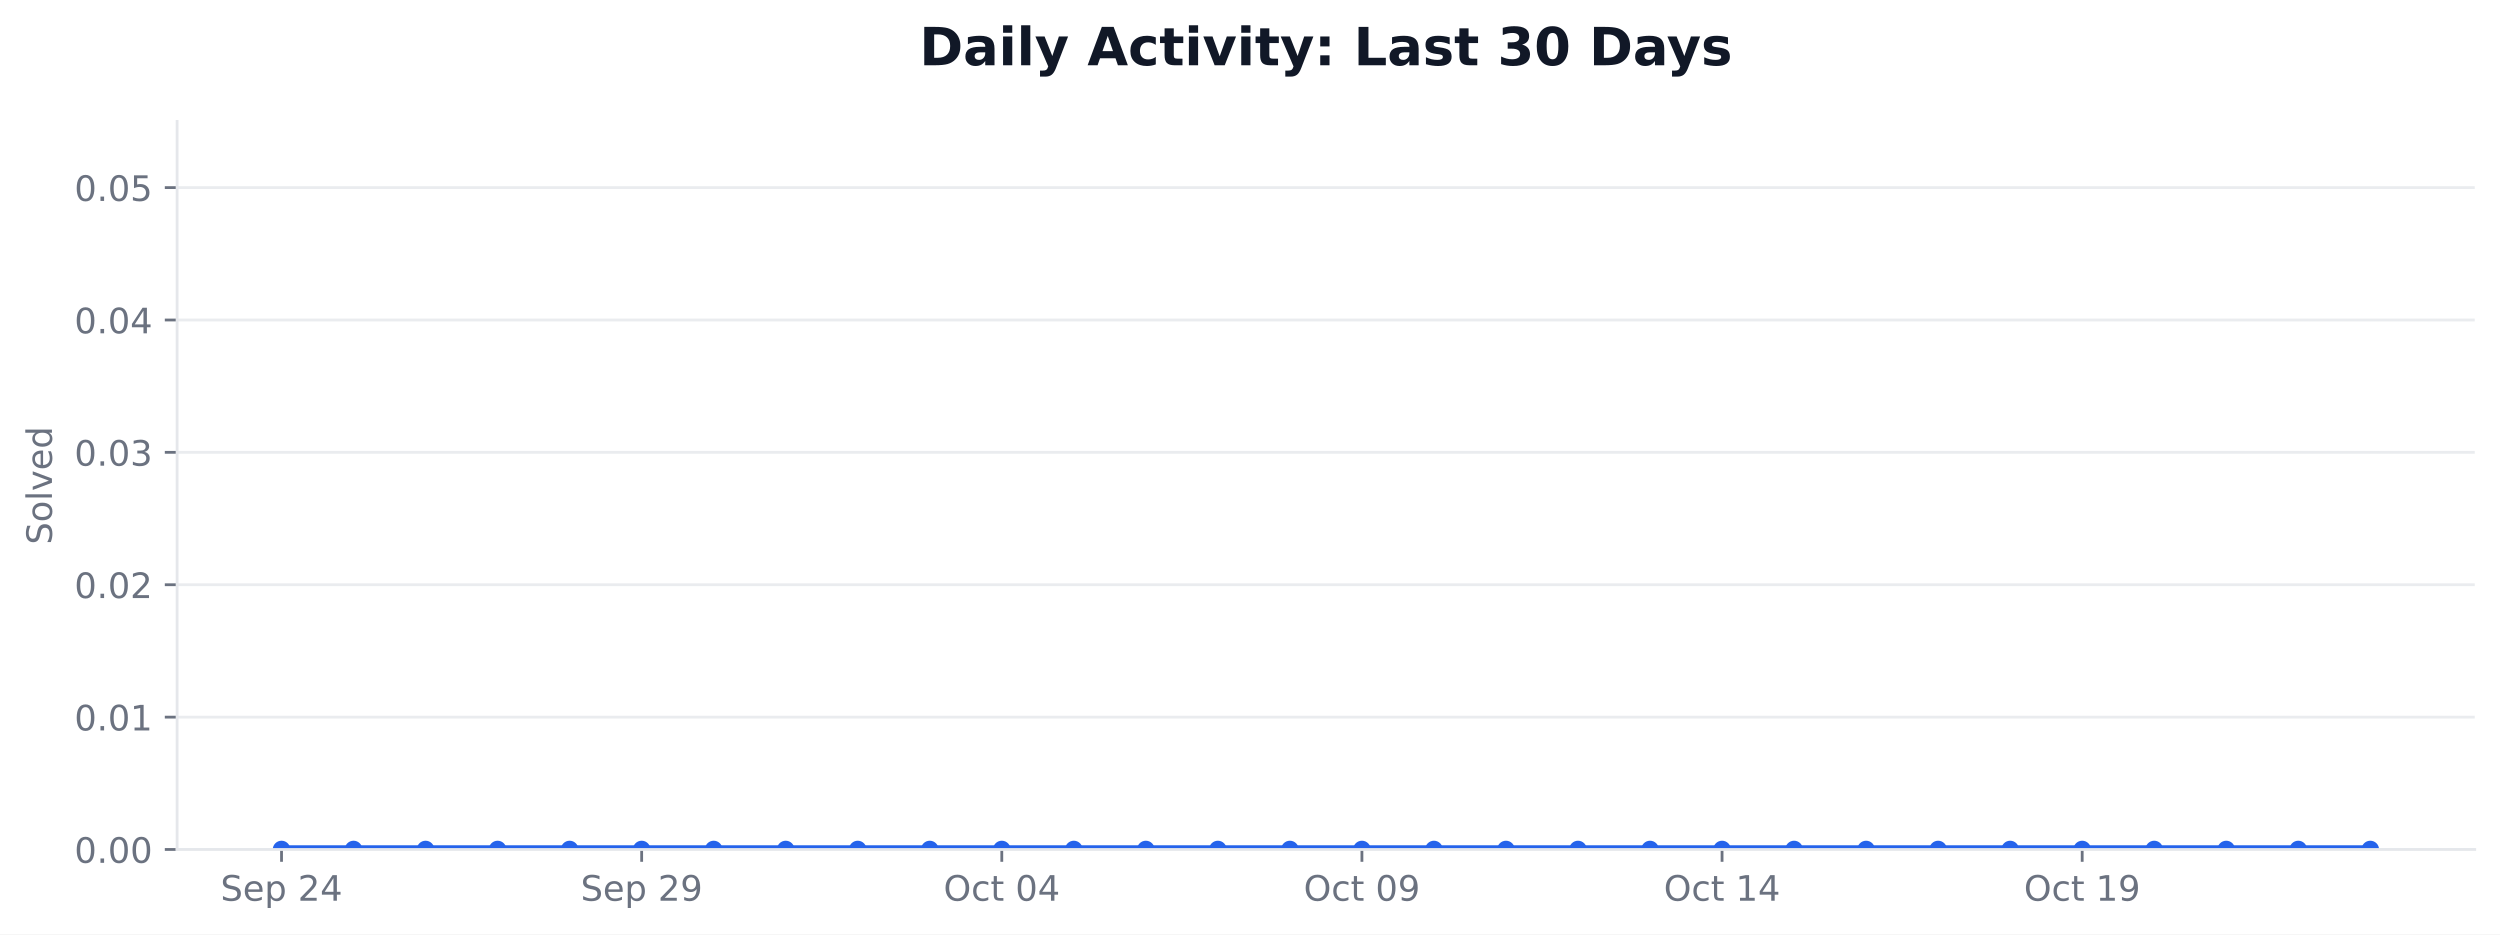
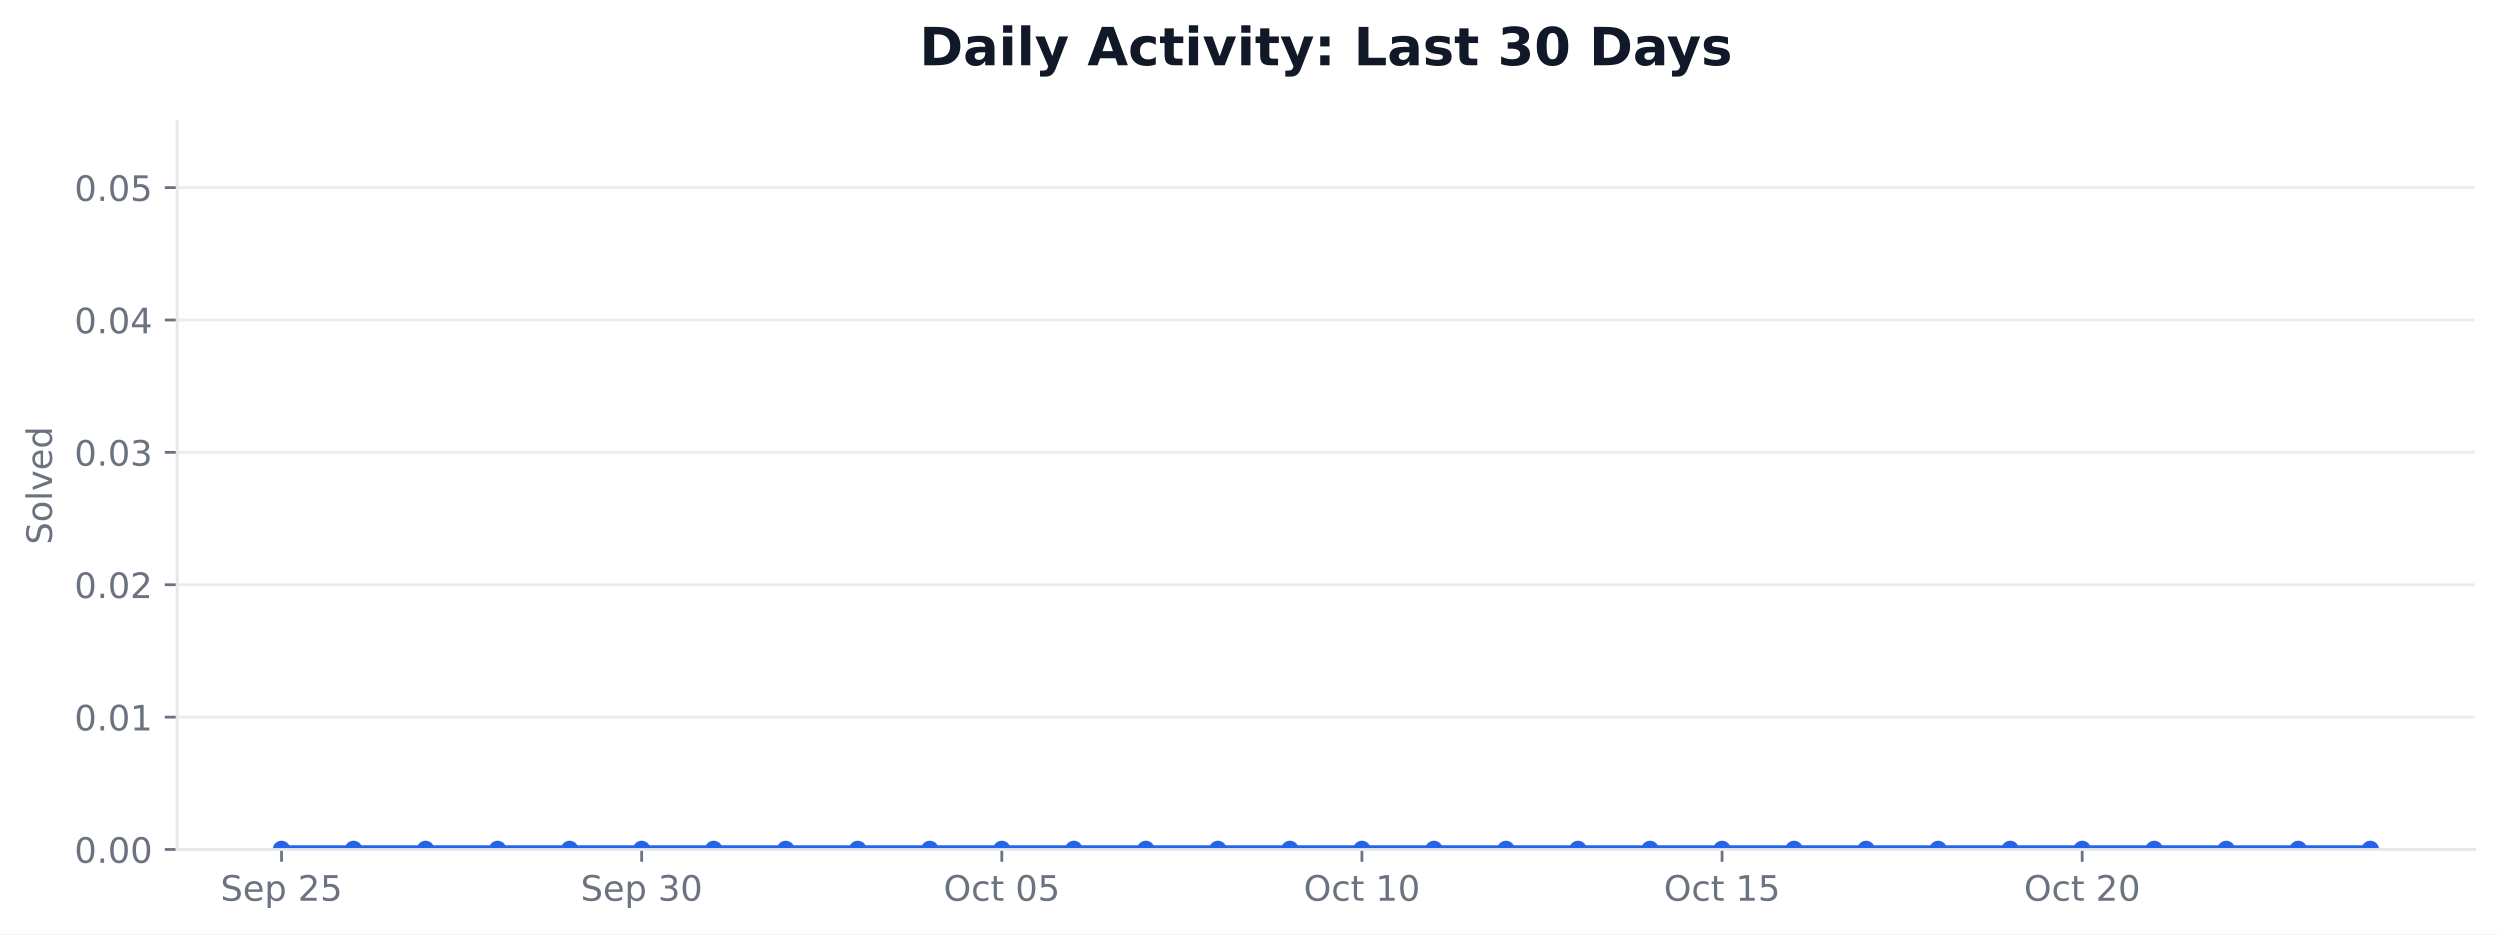
<svg xmlns="http://www.w3.org/2000/svg" xmlns:xlink="http://www.w3.org/1999/xlink" width="712.424pt" height="266.278pt" viewBox="0 0 712.424 266.278" version="1.1">
  <defs>
    <style type="text/css">*{stroke-linejoin: round; stroke-linecap: butt}</style>
  </defs>
  <g id="figure_1">
    <g id="patch_1">
      <path d="M 0 266.278  L 712.424 266.278  L 712.424 0  L 0 0  z " style="fill: #ffffff" />
    </g>
    <g id="axes_1">
      <g id="patch_2">
        <path d="M 50.466 242.078  L 705.224 242.078  L 705.224 34.598  L 50.466 34.598  z " style="fill: #ffffff" />
      </g>
      <g id="matplotlib.axis_1">
        <g id="xtick_1">
          <g id="line2d_1">
            <defs>
-               <path id="mfbd0cab578" d="M 0 0  L 0 3.5  " style="stroke: #6b7280; stroke-width: 0.8" />
+               <path id="m576a358270" d="M 0 0  L 0 3.5  " style="stroke: #6b7280; stroke-width: 0.8" />
            </defs>
            <g>
-               <use xlink:href="#mfbd0cab578" x="80.228" y="242.078" style="fill: #6b7280; stroke: #6b7280; stroke-width: 0.8" />
+               <use xlink:href="#m576a358270" x="80.228" y="242.078" style="fill: #6b7280; stroke: #6b7280; stroke-width: 0.8" />
            </g>
          </g>
          <g id="text_1">
            <g style="fill: #6b7280" transform="translate(62.85155 256.6753) scale(0.1 -0.1)">
              <defs>
                <path id="DejaVuSans-36" d="M 3425 4513  L 3425 3897  Q 3066 4069 2747 4153  Q 2428 4238 2131 4238  Q 1616 4238 1336 4038  Q 1056 3838 1056 3469  Q 1056 3159 1242 3001  Q 1428 2844 1947 2747  L 2328 2669  Q 3034 2534 3370 2195  Q 3706 1856 3706 1288  Q 3706 609 3251 259  Q 2797 -91 1919 -91  Q 1588 -91 1214 -16  Q 841 59 441 206  L 441 856  Q 825 641 1194 531  Q 1563 422 1919 422  Q 2459 422 2753 634  Q 3047 847 3047 1241  Q 3047 1584 2836 1778  Q 2625 1972 2144 2069  L 1759 2144  Q 1053 2284 737 2584  Q 422 2884 422 3419  Q 422 4038 858 4394  Q 1294 4750 2059 4750  Q 2388 4750 2728 4690  Q 3069 4631 3425 4513  z " transform="scale(0.015625)" />
                <path id="DejaVuSans-48" d="M 3597 1894  L 3597 1613  L 953 1613  Q 991 1019 1311 708  Q 1631 397 2203 397  Q 2534 397 2845 478  Q 3156 559 3463 722  L 3463 178  Q 3153 47 2828 -22  Q 2503 -91 2169 -91  Q 1331 -91 842 396  Q 353 884 353 1716  Q 353 2575 817 3079  Q 1281 3584 2069 3584  Q 2775 3584 3186 3129  Q 3597 2675 3597 1894  z M 3022 2063  Q 3016 2534 2758 2815  Q 2500 3097 2075 3097  Q 1594 3097 1305 2825  Q 1016 2553 972 2059  L 3022 2063  z " transform="scale(0.015625)" />
                <path id="DejaVuSans-53" d="M 1159 525  L 1159 -1331  L 581 -1331  L 581 3500  L 1159 3500  L 1159 2969  Q 1341 3281 1617 3432  Q 1894 3584 2278 3584  Q 2916 3584 3314 3078  Q 3713 2572 3713 1747  Q 3713 922 3314 415  Q 2916 -91 2278 -91  Q 1894 -91 1617 61  Q 1341 213 1159 525  z M 3116 1747  Q 3116 2381 2855 2742  Q 2594 3103 2138 3103  Q 1681 3103 1420 2742  Q 1159 2381 1159 1747  Q 1159 1113 1420 752  Q 1681 391 2138 391  Q 2594 391 2855 752  Q 3116 1113 3116 1747  z " transform="scale(0.015625)" />
                <path id="DejaVuSans-3" transform="scale(0.015625)" />
                <path id="DejaVuSans-15" d="M 1228 531  L 3431 531  L 3431 0  L 469 0  L 469 531  Q 828 903 1448 1529  Q 2069 2156 2228 2338  Q 2531 2678 2651 2914  Q 2772 3150 2772 3378  Q 2772 3750 2511 3984  Q 2250 4219 1831 4219  Q 1534 4219 1204 4116  Q 875 4013 500 3803  L 500 4441  Q 881 4594 1212 4672  Q 1544 4750 1819 4750  Q 2544 4750 2975 4387  Q 3406 4025 3406 3419  Q 3406 3131 3298 2873  Q 3191 2616 2906 2266  Q 2828 2175 2409 1742  Q 1991 1309 1228 531  z " transform="scale(0.015625)" />
-                 <path id="DejaVuSans-17" d="M 2419 4116  L 825 1625  L 2419 1625  L 2419 4116  z M 2253 4666  L 3047 4666  L 3047 1625  L 3713 1625  L 3713 1100  L 3047 1100  L 3047 0  L 2419 0  L 2419 1100  L 313 1100  L 313 1709  L 2253 4666  z " transform="scale(0.015625)" />
+                 <path id="DejaVuSans-18" d="M 691 4666  L 3169 4666  L 3169 4134  L 1269 4134  L 1269 2991  Q 1406 3038 1543 3061  Q 1681 3084 1819 3084  Q 2600 3084 3056 2656  Q 3513 2228 3513 1497  Q 3513 744 3044 326  Q 2575 -91 1722 -91  Q 1428 -91 1123 -41  Q 819 9 494 109  L 494 744  Q 775 591 1075 516  Q 1375 441 1709 441  Q 2250 441 2565 725  Q 2881 1009 2881 1497  Q 2881 1984 2565 2268  Q 2250 2553 1709 2553  Q 1456 2553 1204 2497  Q 953 2441 691 2322  L 691 4666  z " transform="scale(0.015625)" />
              </defs>
              <use xlink:href="#DejaVuSans-36" />
              <use xlink:href="#DejaVuSans-48" transform="translate(63.48438 0)" />
              <use xlink:href="#DejaVuSans-53" transform="translate(125.0156 0)" />
              <use xlink:href="#DejaVuSans-3" transform="translate(188.5 0)" />
              <use xlink:href="#DejaVuSans-15" transform="translate(220.2812 0)" />
-               <use xlink:href="#DejaVuSans-17" transform="translate(283.9062 0)" />
+               <use xlink:href="#DejaVuSans-18" transform="translate(283.9062 0)" />
            </g>
          </g>
        </g>
        <g id="xtick_2">
          <g id="line2d_2">
            <g>
-               <use xlink:href="#mfbd0cab578" x="182.855" y="242.078" style="fill: #6b7280; stroke: #6b7280; stroke-width: 0.8" />
+               <use xlink:href="#m576a358270" x="182.855" y="242.078" style="fill: #6b7280; stroke: #6b7280; stroke-width: 0.8" />
            </g>
          </g>
          <g id="text_2">
            <g style="fill: #6b7280" transform="translate(165.4781 256.6753) scale(0.1 -0.1)">
              <defs>
-                 <path id="DejaVuSans-1c" d="M 703 97  L 703 672  Q 941 559 1184 500  Q 1428 441 1663 441  Q 2288 441 2617 861  Q 2947 1281 2994 2138  Q 2813 1869 2534 1725  Q 2256 1581 1919 1581  Q 1219 1581 811 2004  Q 403 2428 403 3163  Q 403 3881 828 4315  Q 1253 4750 1959 4750  Q 2769 4750 3195 4129  Q 3622 3509 3622 2328  Q 3622 1225 3098 567  Q 2575 -91 1691 -91  Q 1453 -91 1209 -44  Q 966 3 703 97  z M 1959 2075  Q 2384 2075 2632 2365  Q 2881 2656 2881 3163  Q 2881 3666 2632 3958  Q 2384 4250 1959 4250  Q 1534 4250 1286 3958  Q 1038 3666 1038 3163  Q 1038 2656 1286 2365  Q 1534 2075 1959 2075  z " transform="scale(0.015625)" />
+                 <path id="DejaVuSans-16" d="M 2597 2516  Q 3050 2419 3304 2112  Q 3559 1806 3559 1356  Q 3559 666 3084 287  Q 2609 -91 1734 -91  Q 1441 -91 1130 -33  Q 819 25 488 141  L 488 750  Q 750 597 1062 519  Q 1375 441 1716 441  Q 2309 441 2620 675  Q 2931 909 2931 1356  Q 2931 1769 2642 2001  Q 2353 2234 1838 2234  L 1294 2234  L 1294 2753  L 1863 2753  Q 2328 2753 2575 2939  Q 2822 3125 2822 3475  Q 2822 3834 2567 4026  Q 2313 4219 1838 4219  Q 1578 4219 1281 4162  Q 984 4106 628 3988  L 628 4550  Q 988 4650 1302 4700  Q 1616 4750 1894 4750  Q 2613 4750 3031 4423  Q 3450 4097 3450 3541  Q 3450 3153 3228 2886  Q 3006 2619 2597 2516  z " transform="scale(0.015625)" />
+                 <path id="DejaVuSans-13" d="M 2034 4250  Q 1547 4250 1301 3770  Q 1056 3291 1056 2328  Q 1056 1369 1301 889  Q 1547 409 2034 409  Q 2525 409 2770 889  Q 3016 1369 3016 2328  Q 3016 3291 2770 3770  Q 2525 4250 2034 4250  z M 2034 4750  Q 2819 4750 3233 4129  Q 3647 3509 3647 2328  Q 3647 1150 3233 529  Q 2819 -91 2034 -91  Q 1250 -91 836 529  Q 422 1150 422 2328  Q 422 3509 836 4129  Q 1250 4750 2034 4750  z " transform="scale(0.015625)" />
              </defs>
              <use xlink:href="#DejaVuSans-36" />
              <use xlink:href="#DejaVuSans-48" transform="translate(63.48438 0)" />
              <use xlink:href="#DejaVuSans-53" transform="translate(125.0156 0)" />
              <use xlink:href="#DejaVuSans-3" transform="translate(188.5 0)" />
-               <use xlink:href="#DejaVuSans-15" transform="translate(220.2812 0)" />
-               <use xlink:href="#DejaVuSans-1c" transform="translate(283.9062 0)" />
+               <use xlink:href="#DejaVuSans-16" transform="translate(220.2812 0)" />
+               <use xlink:href="#DejaVuSans-13" transform="translate(283.9062 0)" />
            </g>
          </g>
        </g>
        <g id="xtick_3">
          <g id="line2d_3">
            <g>
-               <use xlink:href="#mfbd0cab578" x="285.481" y="242.078" style="fill: #6b7280; stroke: #6b7280; stroke-width: 0.8" />
+               <use xlink:href="#m576a358270" x="285.481" y="242.078" style="fill: #6b7280; stroke: #6b7280; stroke-width: 0.8" />
            </g>
          </g>
          <g id="text_3">
            <g style="fill: #6b7280" transform="translate(268.8844 256.6753) scale(0.1 -0.1)">
              <defs>
                <path id="DejaVuSans-32" d="M 2522 4238  Q 1834 4238 1429 3725  Q 1025 3213 1025 2328  Q 1025 1447 1429 934  Q 1834 422 2522 422  Q 3209 422 3611 934  Q 4013 1447 4013 2328  Q 4013 3213 3611 3725  Q 3209 4238 2522 4238  z M 2522 4750  Q 3503 4750 4090 4092  Q 4678 3434 4678 2328  Q 4678 1225 4090 567  Q 3503 -91 2522 -91  Q 1538 -91 948 565  Q 359 1222 359 2328  Q 359 3434 948 4092  Q 1538 4750 2522 4750  z " transform="scale(0.015625)" />
                <path id="DejaVuSans-46" d="M 3122 3366  L 3122 2828  Q 2878 2963 2633 3030  Q 2388 3097 2138 3097  Q 1578 3097 1268 2742  Q 959 2388 959 1747  Q 959 1106 1268 751  Q 1578 397 2138 397  Q 2388 397 2633 464  Q 2878 531 3122 666  L 3122 134  Q 2881 22 2623 -34  Q 2366 -91 2075 -91  Q 1284 -91 818 406  Q 353 903 353 1747  Q 353 2603 823 3093  Q 1294 3584 2113 3584  Q 2378 3584 2631 3529  Q 2884 3475 3122 3366  z " transform="scale(0.015625)" />
                <path id="DejaVuSans-57" d="M 1172 4494  L 1172 3500  L 2356 3500  L 2356 3053  L 1172 3053  L 1172 1153  Q 1172 725 1289 603  Q 1406 481 1766 481  L 2356 481  L 2356 0  L 1766 0  Q 1100 0 847 248  Q 594 497 594 1153  L 594 3053  L 172 3053  L 172 3500  L 594 3500  L 594 4494  L 1172 4494  z " transform="scale(0.015625)" />
-                 <path id="DejaVuSans-13" d="M 2034 4250  Q 1547 4250 1301 3770  Q 1056 3291 1056 2328  Q 1056 1369 1301 889  Q 1547 409 2034 409  Q 2525 409 2770 889  Q 3016 1369 3016 2328  Q 3016 3291 2770 3770  Q 2525 4250 2034 4250  z M 2034 4750  Q 2819 4750 3233 4129  Q 3647 3509 3647 2328  Q 3647 1150 3233 529  Q 2819 -91 2034 -91  Q 1250 -91 836 529  Q 422 1150 422 2328  Q 422 3509 836 4129  Q 1250 4750 2034 4750  z " transform="scale(0.015625)" />
              </defs>
              <use xlink:href="#DejaVuSans-32" />
              <use xlink:href="#DejaVuSans-46" transform="translate(78.71875 0)" />
              <use xlink:href="#DejaVuSans-57" transform="translate(133.7031 0)" />
              <use xlink:href="#DejaVuSans-3" transform="translate(172.9062 0)" />
              <use xlink:href="#DejaVuSans-13" transform="translate(204.6875 0)" />
-               <use xlink:href="#DejaVuSans-17" transform="translate(268.3125 0)" />
+               <use xlink:href="#DejaVuSans-18" transform="translate(268.3125 0)" />
            </g>
          </g>
        </g>
        <g id="xtick_4">
          <g id="line2d_4">
            <g>
-               <use xlink:href="#mfbd0cab578" x="388.108" y="242.078" style="fill: #6b7280; stroke: #6b7280; stroke-width: 0.8" />
+               <use xlink:href="#m576a358270" x="388.108" y="242.078" style="fill: #6b7280; stroke: #6b7280; stroke-width: 0.8" />
            </g>
          </g>
          <g id="text_4">
            <g style="fill: #6b7280" transform="translate(371.511 256.6753) scale(0.1 -0.1)">
-               <use xlink:href="#DejaVuSans-32" />
-               <use xlink:href="#DejaVuSans-46" transform="translate(78.71875 0)" />
-               <use xlink:href="#DejaVuSans-57" transform="translate(133.7031 0)" />
-               <use xlink:href="#DejaVuSans-3" transform="translate(172.9062 0)" />
-               <use xlink:href="#DejaVuSans-13" transform="translate(204.6875 0)" />
-               <use xlink:href="#DejaVuSans-1c" transform="translate(268.3125 0)" />
-             </g>
-           </g>
-         </g>
-         <g id="xtick_5">
-           <g id="line2d_5">
-             <g>
-               <use xlink:href="#mfbd0cab578" x="490.734" y="242.078" style="fill: #6b7280; stroke: #6b7280; stroke-width: 0.8" />
-             </g>
-           </g>
-           <g id="text_5">
-             <g style="fill: #6b7280" transform="translate(474.1376 256.6753) scale(0.1 -0.1)">
              <defs>
                <path id="DejaVuSans-14" d="M 794 531  L 1825 531  L 1825 4091  L 703 3866  L 703 4441  L 1819 4666  L 2450 4666  L 2450 531  L 3481 531  L 3481 0  L 794 0  L 794 531  z " transform="scale(0.015625)" />
              </defs>
              <use xlink:href="#DejaVuSans-32" />
              <use xlink:href="#DejaVuSans-46" transform="translate(78.71875 0)" />
              <use xlink:href="#DejaVuSans-57" transform="translate(133.7031 0)" />
              <use xlink:href="#DejaVuSans-3" transform="translate(172.9062 0)" />
              <use xlink:href="#DejaVuSans-14" transform="translate(204.6875 0)" />
-               <use xlink:href="#DejaVuSans-17" transform="translate(268.3125 0)" />
+               <use xlink:href="#DejaVuSans-13" transform="translate(268.3125 0)" />
+             </g>
+           </g>
+         </g>
+         <g id="xtick_5">
+           <g id="line2d_5">
+             <g>
+               <use xlink:href="#m576a358270" x="490.734" y="242.078" style="fill: #6b7280; stroke: #6b7280; stroke-width: 0.8" />
+             </g>
+           </g>
+           <g id="text_5">
+             <g style="fill: #6b7280" transform="translate(474.1376 256.6753) scale(0.1 -0.1)">
+               <use xlink:href="#DejaVuSans-32" />
+               <use xlink:href="#DejaVuSans-46" transform="translate(78.71875 0)" />
+               <use xlink:href="#DejaVuSans-57" transform="translate(133.7031 0)" />
+               <use xlink:href="#DejaVuSans-3" transform="translate(172.9062 0)" />
+               <use xlink:href="#DejaVuSans-14" transform="translate(204.6875 0)" />
+               <use xlink:href="#DejaVuSans-18" transform="translate(268.3125 0)" />
            </g>
          </g>
        </g>
        <g id="xtick_6">
          <g id="line2d_6">
            <g>
-               <use xlink:href="#mfbd0cab578" x="593.361" y="242.078" style="fill: #6b7280; stroke: #6b7280; stroke-width: 0.8" />
+               <use xlink:href="#m576a358270" x="593.361" y="242.078" style="fill: #6b7280; stroke: #6b7280; stroke-width: 0.8" />
            </g>
          </g>
          <g id="text_6">
            <g style="fill: #6b7280" transform="translate(576.7642 256.6753) scale(0.1 -0.1)">
              <use xlink:href="#DejaVuSans-32" />
              <use xlink:href="#DejaVuSans-46" transform="translate(78.71875 0)" />
              <use xlink:href="#DejaVuSans-57" transform="translate(133.7031 0)" />
              <use xlink:href="#DejaVuSans-3" transform="translate(172.9062 0)" />
-               <use xlink:href="#DejaVuSans-14" transform="translate(204.6875 0)" />
-               <use xlink:href="#DejaVuSans-1c" transform="translate(268.3125 0)" />
+               <use xlink:href="#DejaVuSans-15" transform="translate(204.6875 0)" />
+               <use xlink:href="#DejaVuSans-13" transform="translate(268.3125 0)" />
            </g>
          </g>
        </g>
      </g>
      <g id="matplotlib.axis_2">
        <g id="ytick_1">
          <g id="line2d_7">
-             <path d="M 50.466 242.078  L 705.224 242.078  " clip-path="url(#p09079a35e3)" style="fill: none; stroke: #e5e7eb; stroke-opacity: 0.8; stroke-width: 0.8; stroke-linecap: square" />
+             <path d="M 50.466 242.078  L 705.224 242.078  " clip-path="url(#pb642581a11)" style="fill: none; stroke: #e5e7eb; stroke-opacity: 0.8; stroke-width: 0.8; stroke-linecap: square" />
          </g>
          <g id="line2d_8">
            <defs>
-               <path id="m43e6e2e0b8" d="M 0 0  L -3.5 0  " style="stroke: #6b7280; stroke-width: 0.8" />
+               <path id="m0a30c12466" d="M 0 0  L -3.5 0  " style="stroke: #6b7280; stroke-width: 0.8" />
            </defs>
            <g>
-               <use xlink:href="#m43e6e2e0b8" x="50.466" y="242.078" style="fill: #6b7280; stroke: #6b7280; stroke-width: 0.8" />
+               <use xlink:href="#m0a30c12466" x="50.466" y="242.078" style="fill: #6b7280; stroke: #6b7280; stroke-width: 0.8" />
            </g>
          </g>
          <g id="text_7">
            <g style="fill: #6b7280" transform="translate(21.20078 245.8765) scale(0.1 -0.1)">
              <defs>
                <path id="DejaVuSans-11" d="M 684 794  L 1344 794  L 1344 0  L 684 0  L 684 794  z " transform="scale(0.015625)" />
              </defs>
              <use xlink:href="#DejaVuSans-13" />
              <use xlink:href="#DejaVuSans-11" transform="translate(63.625 0)" />
              <use xlink:href="#DejaVuSans-13" transform="translate(95.40625 0)" />
              <use xlink:href="#DejaVuSans-13" transform="translate(159.0312 0)" />
            </g>
          </g>
        </g>
        <g id="ytick_2">
          <g id="line2d_9">
-             <path d="M 50.466 204.354  L 705.224 204.354  " clip-path="url(#p09079a35e3)" style="fill: none; stroke: #e5e7eb; stroke-opacity: 0.8; stroke-width: 0.8; stroke-linecap: square" />
+             <path d="M 50.466 204.354  L 705.224 204.354  " clip-path="url(#pb642581a11)" style="fill: none; stroke: #e5e7eb; stroke-opacity: 0.8; stroke-width: 0.8; stroke-linecap: square" />
          </g>
          <g id="line2d_10">
            <g>
-               <use xlink:href="#m43e6e2e0b8" x="50.466" y="204.354" style="fill: #6b7280; stroke: #6b7280; stroke-width: 0.8" />
+               <use xlink:href="#m0a30c12466" x="50.466" y="204.354" style="fill: #6b7280; stroke: #6b7280; stroke-width: 0.8" />
            </g>
          </g>
          <g id="text_8">
            <g style="fill: #6b7280" transform="translate(21.20078 208.1528) scale(0.1 -0.1)">
              <use xlink:href="#DejaVuSans-13" />
              <use xlink:href="#DejaVuSans-11" transform="translate(63.625 0)" />
              <use xlink:href="#DejaVuSans-13" transform="translate(95.40625 0)" />
              <use xlink:href="#DejaVuSans-14" transform="translate(159.0312 0)" />
            </g>
          </g>
        </g>
        <g id="ytick_3">
          <g id="line2d_11">
-             <path d="M 50.466 166.63  L 705.224 166.63  " clip-path="url(#p09079a35e3)" style="fill: none; stroke: #e5e7eb; stroke-opacity: 0.8; stroke-width: 0.8; stroke-linecap: square" />
+             <path d="M 50.466 166.63  L 705.224 166.63  " clip-path="url(#pb642581a11)" style="fill: none; stroke: #e5e7eb; stroke-opacity: 0.8; stroke-width: 0.8; stroke-linecap: square" />
          </g>
          <g id="line2d_12">
            <g>
-               <use xlink:href="#m43e6e2e0b8" x="50.466" y="166.63" style="fill: #6b7280; stroke: #6b7280; stroke-width: 0.8" />
+               <use xlink:href="#m0a30c12466" x="50.466" y="166.63" style="fill: #6b7280; stroke: #6b7280; stroke-width: 0.8" />
            </g>
          </g>
          <g id="text_9">
            <g style="fill: #6b7280" transform="translate(21.20078 170.4292) scale(0.1 -0.1)">
              <use xlink:href="#DejaVuSans-13" />
              <use xlink:href="#DejaVuSans-11" transform="translate(63.625 0)" />
              <use xlink:href="#DejaVuSans-13" transform="translate(95.40625 0)" />
              <use xlink:href="#DejaVuSans-15" transform="translate(159.0312 0)" />
            </g>
          </g>
        </g>
        <g id="ytick_4">
          <g id="line2d_13">
-             <path d="M 50.466 128.907  L 705.224 128.907  " clip-path="url(#p09079a35e3)" style="fill: none; stroke: #e5e7eb; stroke-opacity: 0.8; stroke-width: 0.8; stroke-linecap: square" />
+             <path d="M 50.466 128.907  L 705.224 128.907  " clip-path="url(#pb642581a11)" style="fill: none; stroke: #e5e7eb; stroke-opacity: 0.8; stroke-width: 0.8; stroke-linecap: square" />
          </g>
          <g id="line2d_14">
            <g>
-               <use xlink:href="#m43e6e2e0b8" x="50.466" y="128.907" style="fill: #6b7280; stroke: #6b7280; stroke-width: 0.8" />
+               <use xlink:href="#m0a30c12466" x="50.466" y="128.907" style="fill: #6b7280; stroke: #6b7280; stroke-width: 0.8" />
            </g>
          </g>
          <g id="text_10">
            <g style="fill: #6b7280" transform="translate(21.20078 132.7056) scale(0.1 -0.1)">
-               <defs>
-                 <path id="DejaVuSans-16" d="M 2597 2516  Q 3050 2419 3304 2112  Q 3559 1806 3559 1356  Q 3559 666 3084 287  Q 2609 -91 1734 -91  Q 1441 -91 1130 -33  Q 819 25 488 141  L 488 750  Q 750 597 1062 519  Q 1375 441 1716 441  Q 2309 441 2620 675  Q 2931 909 2931 1356  Q 2931 1769 2642 2001  Q 2353 2234 1838 2234  L 1294 2234  L 1294 2753  L 1863 2753  Q 2328 2753 2575 2939  Q 2822 3125 2822 3475  Q 2822 3834 2567 4026  Q 2313 4219 1838 4219  Q 1578 4219 1281 4162  Q 984 4106 628 3988  L 628 4550  Q 988 4650 1302 4700  Q 1616 4750 1894 4750  Q 2613 4750 3031 4423  Q 3450 4097 3450 3541  Q 3450 3153 3228 2886  Q 3006 2619 2597 2516  z " transform="scale(0.015625)" />
-               </defs>
              <use xlink:href="#DejaVuSans-13" />
              <use xlink:href="#DejaVuSans-11" transform="translate(63.625 0)" />
              <use xlink:href="#DejaVuSans-13" transform="translate(95.40625 0)" />
              <use xlink:href="#DejaVuSans-16" transform="translate(159.0312 0)" />
            </g>
          </g>
        </g>
        <g id="ytick_5">
          <g id="line2d_15">
-             <path d="M 50.466 91.183  L 705.224 91.183  " clip-path="url(#p09079a35e3)" style="fill: none; stroke: #e5e7eb; stroke-opacity: 0.8; stroke-width: 0.8; stroke-linecap: square" />
+             <path d="M 50.466 91.183  L 705.224 91.183  " clip-path="url(#pb642581a11)" style="fill: none; stroke: #e5e7eb; stroke-opacity: 0.8; stroke-width: 0.8; stroke-linecap: square" />
          </g>
          <g id="line2d_16">
            <g>
-               <use xlink:href="#m43e6e2e0b8" x="50.466" y="91.183" style="fill: #6b7280; stroke: #6b7280; stroke-width: 0.8" />
+               <use xlink:href="#m0a30c12466" x="50.466" y="91.183" style="fill: #6b7280; stroke: #6b7280; stroke-width: 0.8" />
            </g>
          </g>
          <g id="text_11">
            <g style="fill: #6b7280" transform="translate(21.20078 94.98194) scale(0.1 -0.1)">
+               <defs>
+                 <path id="DejaVuSans-17" d="M 2419 4116  L 825 1625  L 2419 1625  L 2419 4116  z M 2253 4666  L 3047 4666  L 3047 1625  L 3713 1625  L 3713 1100  L 3047 1100  L 3047 0  L 2419 0  L 2419 1100  L 313 1100  L 313 1709  L 2253 4666  z " transform="scale(0.015625)" />
+               </defs>
              <use xlink:href="#DejaVuSans-13" />
              <use xlink:href="#DejaVuSans-11" transform="translate(63.625 0)" />
              <use xlink:href="#DejaVuSans-13" transform="translate(95.40625 0)" />
              <use xlink:href="#DejaVuSans-17" transform="translate(159.0312 0)" />
            </g>
          </g>
        </g>
        <g id="ytick_6">
          <g id="line2d_17">
-             <path d="M 50.466 53.459  L 705.224 53.459  " clip-path="url(#p09079a35e3)" style="fill: none; stroke: #e5e7eb; stroke-opacity: 0.8; stroke-width: 0.8; stroke-linecap: square" />
+             <path d="M 50.466 53.459  L 705.224 53.459  " clip-path="url(#pb642581a11)" style="fill: none; stroke: #e5e7eb; stroke-opacity: 0.8; stroke-width: 0.8; stroke-linecap: square" />
          </g>
          <g id="line2d_18">
            <g>
-               <use xlink:href="#m43e6e2e0b8" x="50.466" y="53.459" style="fill: #6b7280; stroke: #6b7280; stroke-width: 0.8" />
+               <use xlink:href="#m0a30c12466" x="50.466" y="53.459" style="fill: #6b7280; stroke: #6b7280; stroke-width: 0.8" />
            </g>
          </g>
          <g id="text_12">
            <g style="fill: #6b7280" transform="translate(21.20078 57.2583) scale(0.1 -0.1)">
-               <defs>
-                 <path id="DejaVuSans-18" d="M 691 4666  L 3169 4666  L 3169 4134  L 1269 4134  L 1269 2991  Q 1406 3038 1543 3061  Q 1681 3084 1819 3084  Q 2600 3084 3056 2656  Q 3513 2228 3513 1497  Q 3513 744 3044 326  Q 2575 -91 1722 -91  Q 1428 -91 1123 -41  Q 819 9 494 109  L 494 744  Q 775 591 1075 516  Q 1375 441 1709 441  Q 2250 441 2565 725  Q 2881 1009 2881 1497  Q 2881 1984 2565 2268  Q 2250 2553 1709 2553  Q 1456 2553 1204 2497  Q 953 2441 691 2322  L 691 4666  z " transform="scale(0.015625)" />
-               </defs>
              <use xlink:href="#DejaVuSans-13" />
              <use xlink:href="#DejaVuSans-11" transform="translate(63.625 0)" />
              <use xlink:href="#DejaVuSans-13" transform="translate(95.40625 0)" />
              <use xlink:href="#DejaVuSans-18" transform="translate(159.0312 0)" />
            </g>
          </g>
        </g>
        <g id="text_13">
          <g style="fill: #6b7280" transform="translate(14.79844 155.1705) rotate(-90) scale(0.1 -0.1)">
            <defs>
              <path id="DejaVuSans-52" d="M 1959 3097  Q 1497 3097 1228 2736  Q 959 2375 959 1747  Q 959 1119 1226 758  Q 1494 397 1959 397  Q 2419 397 2687 759  Q 2956 1122 2956 1747  Q 2956 2369 2687 2733  Q 2419 3097 1959 3097  z M 1959 3584  Q 2709 3584 3137 3096  Q 3566 2609 3566 1747  Q 3566 888 3137 398  Q 2709 -91 1959 -91  Q 1206 -91 779 398  Q 353 888 353 1747  Q 353 2609 779 3096  Q 1206 3584 1959 3584  z " transform="scale(0.015625)" />
              <path id="DejaVuSans-4f" d="M 603 4863  L 1178 4863  L 1178 0  L 603 0  L 603 4863  z " transform="scale(0.015625)" />
              <path id="DejaVuSans-59" d="M 191 3500  L 800 3500  L 1894 563  L 2988 3500  L 3597 3500  L 2284 0  L 1503 0  L 191 3500  z " transform="scale(0.015625)" />
              <path id="DejaVuSans-47" d="M 2906 2969  L 2906 4863  L 3481 4863  L 3481 0  L 2906 0  L 2906 525  Q 2725 213 2448 61  Q 2172 -91 1784 -91  Q 1150 -91 751 415  Q 353 922 353 1747  Q 353 2572 751 3078  Q 1150 3584 1784 3584  Q 2172 3584 2448 3432  Q 2725 3281 2906 2969  z M 947 1747  Q 947 1113 1208 752  Q 1469 391 1925 391  Q 2381 391 2643 752  Q 2906 1113 2906 1747  Q 2906 2381 2643 2742  Q 2381 3103 1925 3103  Q 1469 3103 1208 2742  Q 947 2381 947 1747  z " transform="scale(0.015625)" />
            </defs>
            <use xlink:href="#DejaVuSans-36" />
            <use xlink:href="#DejaVuSans-52" transform="translate(63.48438 0)" />
            <use xlink:href="#DejaVuSans-4f" transform="translate(124.6719 0)" />
            <use xlink:href="#DejaVuSans-59" transform="translate(152.4531 0)" />
            <use xlink:href="#DejaVuSans-48" transform="translate(211.6406 0)" />
            <use xlink:href="#DejaVuSans-47" transform="translate(273.1719 0)" />
          </g>
        </g>
      </g>
      <g id="FillBetweenPolyCollection_1">
        <defs>
-           <path id="m5fffd77fe9" d="M 80.228 -24.2  L 80.228 -24.2  L 100.753 -24.2  L 121.279 -24.2  L 141.804 -24.2  L 162.329 -24.2  L 182.855 -24.2  L 203.38 -24.2  L 223.905 -24.2  L 244.431 -24.2  L 264.956 -24.2  L 285.481 -24.2  L 306.007 -24.2  L 326.532 -24.2  L 347.057 -24.2  L 367.583 -24.2  L 388.108 -24.2  L 408.633 -24.2  L 429.159 -24.2  L 449.684 -24.2  L 470.209 -24.2  L 490.734 -24.2  L 511.26 -24.2  L 531.785 -24.2  L 552.31 -24.2  L 572.836 -24.2  L 593.361 -24.2  L 613.886 -24.2  L 634.412 -24.2  L 654.937 -24.2  L 675.462 -24.2  L 675.462 -24.2  L 675.462 -24.2  L 654.937 -24.2  L 634.412 -24.2  L 613.886 -24.2  L 593.361 -24.2  L 572.836 -24.2  L 552.31 -24.2  L 531.785 -24.2  L 511.26 -24.2  L 490.734 -24.2  L 470.209 -24.2  L 449.684 -24.2  L 429.159 -24.2  L 408.633 -24.2  L 388.108 -24.2  L 367.583 -24.2  L 347.057 -24.2  L 326.532 -24.2  L 306.007 -24.2  L 285.481 -24.2  L 264.956 -24.2  L 244.431 -24.2  L 223.905 -24.2  L 203.38 -24.2  L 182.855 -24.2  L 162.329 -24.2  L 141.804 -24.2  L 121.279 -24.2  L 100.753 -24.2  L 80.228 -24.2  z " style="stroke: #bfdbfe; stroke-opacity: 0.45" />
+           <path id="mf304eb7d21" d="M 80.228 -24.2  L 80.228 -24.2  L 100.753 -24.2  L 121.279 -24.2  L 141.804 -24.2  L 162.329 -24.2  L 182.855 -24.2  L 203.38 -24.2  L 223.905 -24.2  L 244.431 -24.2  L 264.956 -24.2  L 285.481 -24.2  L 306.007 -24.2  L 326.532 -24.2  L 347.057 -24.2  L 367.583 -24.2  L 388.108 -24.2  L 408.633 -24.2  L 429.159 -24.2  L 449.684 -24.2  L 470.209 -24.2  L 490.734 -24.2  L 511.26 -24.2  L 531.785 -24.2  L 552.31 -24.2  L 572.836 -24.2  L 593.361 -24.2  L 613.886 -24.2  L 634.412 -24.2  L 654.937 -24.2  L 675.462 -24.2  L 675.462 -24.2  L 675.462 -24.2  L 654.937 -24.2  L 634.412 -24.2  L 613.886 -24.2  L 593.361 -24.2  L 572.836 -24.2  L 552.31 -24.2  L 531.785 -24.2  L 511.26 -24.2  L 490.734 -24.2  L 470.209 -24.2  L 449.684 -24.2  L 429.159 -24.2  L 408.633 -24.2  L 388.108 -24.2  L 367.583 -24.2  L 347.057 -24.2  L 326.532 -24.2  L 306.007 -24.2  L 285.481 -24.2  L 264.956 -24.2  L 244.431 -24.2  L 223.905 -24.2  L 203.38 -24.2  L 182.855 -24.2  L 162.329 -24.2  L 141.804 -24.2  L 121.279 -24.2  L 100.753 -24.2  L 80.228 -24.2  z " style="stroke: #bfdbfe; stroke-opacity: 0.45" />
        </defs>
-         <g clip-path="url(#p09079a35e3)">
-           <use xlink:href="#m5fffd77fe9" x="0" y="266.278" style="fill: #bfdbfe; fill-opacity: 0.45; stroke: #bfdbfe; stroke-opacity: 0.45" />
+         <g clip-path="url(#pb642581a11)">
+           <use xlink:href="#mf304eb7d21" x="0" y="266.278" style="fill: #bfdbfe; fill-opacity: 0.45; stroke: #bfdbfe; stroke-opacity: 0.45" />
        </g>
      </g>
      <g id="line2d_19">
-         <path d="M 80.228 242.078  L 100.753 242.078  L 121.279 242.078  L 141.804 242.078  L 162.329 242.078  L 182.855 242.078  L 203.38 242.078  L 223.905 242.078  L 244.431 242.078  L 264.956 242.078  L 285.481 242.078  L 306.007 242.078  L 326.532 242.078  L 347.057 242.078  L 367.583 242.078  L 388.108 242.078  L 408.633 242.078  L 429.159 242.078  L 449.684 242.078  L 470.209 242.078  L 490.734 242.078  L 511.26 242.078  L 531.785 242.078  L 552.31 242.078  L 572.836 242.078  L 593.361 242.078  L 613.886 242.078  L 634.412 242.078  L 654.937 242.078  L 675.462 242.078  " clip-path="url(#p09079a35e3)" style="fill: none; stroke: #2563eb; stroke-width: 2.4; stroke-linecap: square" />
+         <path d="M 80.228 242.078  L 100.753 242.078  L 121.279 242.078  L 141.804 242.078  L 162.329 242.078  L 182.855 242.078  L 203.38 242.078  L 223.905 242.078  L 244.431 242.078  L 264.956 242.078  L 285.481 242.078  L 306.007 242.078  L 326.532 242.078  L 347.057 242.078  L 367.583 242.078  L 388.108 242.078  L 408.633 242.078  L 429.159 242.078  L 449.684 242.078  L 470.209 242.078  L 490.734 242.078  L 511.26 242.078  L 531.785 242.078  L 552.31 242.078  L 572.836 242.078  L 593.361 242.078  L 613.886 242.078  L 634.412 242.078  L 654.937 242.078  L 675.462 242.078  " clip-path="url(#pb642581a11)" style="fill: none; stroke: #2563eb; stroke-width: 2.4; stroke-linecap: square" />
        <defs>
-           <path id="mce21e0683a" d="M 0 2  C 0.53 2 1.039 1.789 1.414 1.414  C 1.789 1.039 2 0.53 2 0  C 2 -0.53 1.789 -1.039 1.414 -1.414  C 1.039 -1.789 0.53 -2 0 -2  C -0.53 -2 -1.039 -1.789 -1.414 -1.414  C -1.789 -1.039 -2 -0.53 -2 0  C -2 0.53 -1.789 1.039 -1.414 1.414  C -1.039 1.789 -0.53 2 0 2  z " style="stroke: #2563eb" />
+           <path id="mb61509b238" d="M 0 2  C 0.53 2 1.039 1.789 1.414 1.414  C 1.789 1.039 2 0.53 2 0  C 2 -0.53 1.789 -1.039 1.414 -1.414  C 1.039 -1.789 0.53 -2 0 -2  C -0.53 -2 -1.039 -1.789 -1.414 -1.414  C -1.789 -1.039 -2 -0.53 -2 0  C -2 0.53 -1.789 1.039 -1.414 1.414  C -1.039 1.789 -0.53 2 0 2  z " style="stroke: #2563eb" />
        </defs>
-         <g clip-path="url(#p09079a35e3)">
-           <use xlink:href="#mce21e0683a" x="80.228" y="242.078" style="fill: #2563eb; stroke: #2563eb" />
-           <use xlink:href="#mce21e0683a" x="100.753" y="242.078" style="fill: #2563eb; stroke: #2563eb" />
-           <use xlink:href="#mce21e0683a" x="121.279" y="242.078" style="fill: #2563eb; stroke: #2563eb" />
-           <use xlink:href="#mce21e0683a" x="141.804" y="242.078" style="fill: #2563eb; stroke: #2563eb" />
-           <use xlink:href="#mce21e0683a" x="162.329" y="242.078" style="fill: #2563eb; stroke: #2563eb" />
-           <use xlink:href="#mce21e0683a" x="182.855" y="242.078" style="fill: #2563eb; stroke: #2563eb" />
-           <use xlink:href="#mce21e0683a" x="203.38" y="242.078" style="fill: #2563eb; stroke: #2563eb" />
-           <use xlink:href="#mce21e0683a" x="223.905" y="242.078" style="fill: #2563eb; stroke: #2563eb" />
-           <use xlink:href="#mce21e0683a" x="244.431" y="242.078" style="fill: #2563eb; stroke: #2563eb" />
-           <use xlink:href="#mce21e0683a" x="264.956" y="242.078" style="fill: #2563eb; stroke: #2563eb" />
-           <use xlink:href="#mce21e0683a" x="285.481" y="242.078" style="fill: #2563eb; stroke: #2563eb" />
-           <use xlink:href="#mce21e0683a" x="306.007" y="242.078" style="fill: #2563eb; stroke: #2563eb" />
-           <use xlink:href="#mce21e0683a" x="326.532" y="242.078" style="fill: #2563eb; stroke: #2563eb" />
-           <use xlink:href="#mce21e0683a" x="347.057" y="242.078" style="fill: #2563eb; stroke: #2563eb" />
-           <use xlink:href="#mce21e0683a" x="367.583" y="242.078" style="fill: #2563eb; stroke: #2563eb" />
-           <use xlink:href="#mce21e0683a" x="388.108" y="242.078" style="fill: #2563eb; stroke: #2563eb" />
-           <use xlink:href="#mce21e0683a" x="408.633" y="242.078" style="fill: #2563eb; stroke: #2563eb" />
-           <use xlink:href="#mce21e0683a" x="429.159" y="242.078" style="fill: #2563eb; stroke: #2563eb" />
-           <use xlink:href="#mce21e0683a" x="449.684" y="242.078" style="fill: #2563eb; stroke: #2563eb" />
-           <use xlink:href="#mce21e0683a" x="470.209" y="242.078" style="fill: #2563eb; stroke: #2563eb" />
-           <use xlink:href="#mce21e0683a" x="490.734" y="242.078" style="fill: #2563eb; stroke: #2563eb" />
-           <use xlink:href="#mce21e0683a" x="511.26" y="242.078" style="fill: #2563eb; stroke: #2563eb" />
-           <use xlink:href="#mce21e0683a" x="531.785" y="242.078" style="fill: #2563eb; stroke: #2563eb" />
-           <use xlink:href="#mce21e0683a" x="552.31" y="242.078" style="fill: #2563eb; stroke: #2563eb" />
-           <use xlink:href="#mce21e0683a" x="572.836" y="242.078" style="fill: #2563eb; stroke: #2563eb" />
-           <use xlink:href="#mce21e0683a" x="593.361" y="242.078" style="fill: #2563eb; stroke: #2563eb" />
-           <use xlink:href="#mce21e0683a" x="613.886" y="242.078" style="fill: #2563eb; stroke: #2563eb" />
-           <use xlink:href="#mce21e0683a" x="634.412" y="242.078" style="fill: #2563eb; stroke: #2563eb" />
-           <use xlink:href="#mce21e0683a" x="654.937" y="242.078" style="fill: #2563eb; stroke: #2563eb" />
-           <use xlink:href="#mce21e0683a" x="675.462" y="242.078" style="fill: #2563eb; stroke: #2563eb" />
+         <g clip-path="url(#pb642581a11)">
+           <use xlink:href="#mb61509b238" x="80.228" y="242.078" style="fill: #2563eb; stroke: #2563eb" />
+           <use xlink:href="#mb61509b238" x="100.753" y="242.078" style="fill: #2563eb; stroke: #2563eb" />
+           <use xlink:href="#mb61509b238" x="121.279" y="242.078" style="fill: #2563eb; stroke: #2563eb" />
+           <use xlink:href="#mb61509b238" x="141.804" y="242.078" style="fill: #2563eb; stroke: #2563eb" />
+           <use xlink:href="#mb61509b238" x="162.329" y="242.078" style="fill: #2563eb; stroke: #2563eb" />
+           <use xlink:href="#mb61509b238" x="182.855" y="242.078" style="fill: #2563eb; stroke: #2563eb" />
+           <use xlink:href="#mb61509b238" x="203.38" y="242.078" style="fill: #2563eb; stroke: #2563eb" />
+           <use xlink:href="#mb61509b238" x="223.905" y="242.078" style="fill: #2563eb; stroke: #2563eb" />
+           <use xlink:href="#mb61509b238" x="244.431" y="242.078" style="fill: #2563eb; stroke: #2563eb" />
+           <use xlink:href="#mb61509b238" x="264.956" y="242.078" style="fill: #2563eb; stroke: #2563eb" />
+           <use xlink:href="#mb61509b238" x="285.481" y="242.078" style="fill: #2563eb; stroke: #2563eb" />
+           <use xlink:href="#mb61509b238" x="306.007" y="242.078" style="fill: #2563eb; stroke: #2563eb" />
+           <use xlink:href="#mb61509b238" x="326.532" y="242.078" style="fill: #2563eb; stroke: #2563eb" />
+           <use xlink:href="#mb61509b238" x="347.057" y="242.078" style="fill: #2563eb; stroke: #2563eb" />
+           <use xlink:href="#mb61509b238" x="367.583" y="242.078" style="fill: #2563eb; stroke: #2563eb" />
+           <use xlink:href="#mb61509b238" x="388.108" y="242.078" style="fill: #2563eb; stroke: #2563eb" />
+           <use xlink:href="#mb61509b238" x="408.633" y="242.078" style="fill: #2563eb; stroke: #2563eb" />
+           <use xlink:href="#mb61509b238" x="429.159" y="242.078" style="fill: #2563eb; stroke: #2563eb" />
+           <use xlink:href="#mb61509b238" x="449.684" y="242.078" style="fill: #2563eb; stroke: #2563eb" />
+           <use xlink:href="#mb61509b238" x="470.209" y="242.078" style="fill: #2563eb; stroke: #2563eb" />
+           <use xlink:href="#mb61509b238" x="490.734" y="242.078" style="fill: #2563eb; stroke: #2563eb" />
+           <use xlink:href="#mb61509b238" x="511.26" y="242.078" style="fill: #2563eb; stroke: #2563eb" />
+           <use xlink:href="#mb61509b238" x="531.785" y="242.078" style="fill: #2563eb; stroke: #2563eb" />
+           <use xlink:href="#mb61509b238" x="552.31" y="242.078" style="fill: #2563eb; stroke: #2563eb" />
+           <use xlink:href="#mb61509b238" x="572.836" y="242.078" style="fill: #2563eb; stroke: #2563eb" />
+           <use xlink:href="#mb61509b238" x="593.361" y="242.078" style="fill: #2563eb; stroke: #2563eb" />
+           <use xlink:href="#mb61509b238" x="613.886" y="242.078" style="fill: #2563eb; stroke: #2563eb" />
+           <use xlink:href="#mb61509b238" x="634.412" y="242.078" style="fill: #2563eb; stroke: #2563eb" />
+           <use xlink:href="#mb61509b238" x="654.937" y="242.078" style="fill: #2563eb; stroke: #2563eb" />
+           <use xlink:href="#mb61509b238" x="675.462" y="242.078" style="fill: #2563eb; stroke: #2563eb" />
        </g>
      </g>
      <g id="patch_3">
        <path d="M 50.466 242.078  L 50.466 34.598  " style="fill: none; stroke: #e5e7eb; stroke-width: 0.8; stroke-linejoin: miter; stroke-linecap: square" />
      </g>
      <g id="patch_4">
        <path d="M 50.466 242.078  L 705.224 242.078  " style="fill: none; stroke: #e5e7eb; stroke-width: 0.8; stroke-linejoin: miter; stroke-linecap: square" />
      </g>
      <g id="text_14">
        <g style="fill: #111827" transform="translate(262.0089 18.59766) scale(0.15 -0.15)">
          <defs>
            <path id="DejaVuSans-Bold-27" d="M 1791 3756  L 1791 909  L 2222 909  Q 2959 909 3348 1275  Q 3738 1641 3738 2338  Q 3738 3031 3350 3393  Q 2963 3756 2222 3756  L 1791 3756  z M 588 4666  L 1856 4666  Q 2919 4666 3439 4514  Q 3959 4363 4331 4000  Q 4659 3684 4818 3271  Q 4978 2859 4978 2338  Q 4978 1809 4818 1395  Q 4659 981 4331 666  Q 3956 303 3431 151  Q 2906 0 1856 0  L 588 0  L 588 4666  z " transform="scale(0.015625)" />
            <path id="DejaVuSans-Bold-44" d="M 2106 1575  Q 1756 1575 1579 1456  Q 1403 1338 1403 1106  Q 1403 894 1545 773  Q 1688 653 1941 653  Q 2256 653 2472 879  Q 2688 1106 2688 1447  L 2688 1575  L 2106 1575  z M 3816 1997  L 3816 0  L 2688 0  L 2688 519  Q 2463 200 2181 54  Q 1900 -91 1497 -91  Q 953 -91 614 226  Q 275 544 275 1050  Q 275 1666 698 1953  Q 1122 2241 2028 2241  L 2688 2241  L 2688 2328  Q 2688 2594 2478 2717  Q 2269 2841 1825 2841  Q 1466 2841 1156 2769  Q 847 2697 581 2553  L 581 3406  Q 941 3494 1303 3539  Q 1666 3584 2028 3584  Q 2975 3584 3395 3211  Q 3816 2838 3816 1997  z " transform="scale(0.015625)" />
            <path id="DejaVuSans-Bold-4c" d="M 538 3500  L 1656 3500  L 1656 0  L 538 0  L 538 3500  z M 538 4863  L 1656 4863  L 1656 3950  L 538 3950  L 538 4863  z " transform="scale(0.015625)" />
            <path id="DejaVuSans-Bold-4f" d="M 538 4863  L 1656 4863  L 1656 0  L 538 0  L 538 4863  z " transform="scale(0.015625)" />
            <path id="DejaVuSans-Bold-5c" d="M 78 3500  L 1197 3500  L 2138 1125  L 2938 3500  L 4056 3500  L 2584 -331  Q 2363 -916 2067 -1148  Q 1772 -1381 1288 -1381  L 641 -1381  L 641 -647  L 991 -647  Q 1275 -647 1404 -556  Q 1534 -466 1606 -231  L 1638 -134  L 78 3500  z " transform="scale(0.015625)" />
            <path id="DejaVuSans-Bold-3" transform="scale(0.015625)" />
            <path id="DejaVuSans-Bold-24" d="M 3419 850  L 1538 850  L 1241 0  L 31 0  L 1759 4666  L 3194 4666  L 4922 0  L 3713 0  L 3419 850  z M 1838 1716  L 3116 1716  L 2478 3572  L 1838 1716  z " transform="scale(0.015625)" />
            <path id="DejaVuSans-Bold-46" d="M 3366 3391  L 3366 2478  Q 3138 2634 2908 2709  Q 2678 2784 2431 2784  Q 1963 2784 1702 2511  Q 1441 2238 1441 1747  Q 1441 1256 1702 982  Q 1963 709 2431 709  Q 2694 709 2930 787  Q 3166 866 3366 1019  L 3366 103  Q 3103 6 2833 -42  Q 2563 -91 2291 -91  Q 1344 -91 809 395  Q 275 881 275 1747  Q 275 2613 809 3098  Q 1344 3584 2291 3584  Q 2566 3584 2833 3536  Q 3100 3488 3366 3391  z " transform="scale(0.015625)" />
            <path id="DejaVuSans-Bold-57" d="M 1759 4494  L 1759 3500  L 2913 3500  L 2913 2700  L 1759 2700  L 1759 1216  Q 1759 972 1856 886  Q 1953 800 2241 800  L 2816 800  L 2816 0  L 1856 0  Q 1194 0 917 276  Q 641 553 641 1216  L 641 2700  L 84 2700  L 84 3500  L 641 3500  L 641 4494  L 1759 4494  z " transform="scale(0.015625)" />
            <path id="DejaVuSans-Bold-59" d="M 97 3500  L 1216 3500  L 2088 1081  L 2956 3500  L 4078 3500  L 2700 0  L 1472 0  L 97 3500  z " transform="scale(0.015625)" />
            <path id="DejaVuSans-Bold-1d" d="M 716 3500  L 1844 3500  L 1844 2291  L 716 2291  L 716 3500  z M 716 1209  L 1844 1209  L 1844 0  L 716 0  L 716 1209  z " transform="scale(0.015625)" />
            <path id="DejaVuSans-Bold-2f" d="M 588 4666  L 1791 4666  L 1791 909  L 3903 909  L 3903 0  L 588 0  L 588 4666  z " transform="scale(0.015625)" />
            <path id="DejaVuSans-Bold-56" d="M 3272 3391  L 3272 2541  Q 2913 2691 2578 2766  Q 2244 2841 1947 2841  Q 1628 2841 1473 2761  Q 1319 2681 1319 2516  Q 1319 2381 1436 2309  Q 1553 2238 1856 2203  L 2053 2175  Q 2913 2066 3209 1816  Q 3506 1566 3506 1031  Q 3506 472 3093 190  Q 2681 -91 1863 -91  Q 1516 -91 1145 -36  Q 775 19 384 128  L 384 978  Q 719 816 1070 734  Q 1422 653 1784 653  Q 2113 653 2278 743  Q 2444 834 2444 1013  Q 2444 1163 2330 1236  Q 2216 1309 1875 1350  L 1678 1375  Q 931 1469 631 1722  Q 331 1975 331 2491  Q 331 3047 712 3315  Q 1094 3584 1881 3584  Q 2191 3584 2531 3537  Q 2872 3491 3272 3391  z " transform="scale(0.015625)" />
            <path id="DejaVuSans-Bold-16" d="M 2981 2516  Q 3453 2394 3698 2092  Q 3944 1791 3944 1325  Q 3944 631 3412 270  Q 2881 -91 1863 -91  Q 1503 -91 1142 -33  Q 781 25 428 141  L 428 1069  Q 766 900 1098 814  Q 1431 728 1753 728  Q 2231 728 2486 893  Q 2741 1059 2741 1369  Q 2741 1688 2480 1852  Q 2219 2016 1709 2016  L 1228 2016  L 1228 2791  L 1734 2791  Q 2188 2791 2409 2933  Q 2631 3075 2631 3366  Q 2631 3634 2415 3781  Q 2200 3928 1806 3928  Q 1516 3928 1219 3862  Q 922 3797 628 3669  L 628 4550  Q 984 4650 1334 4700  Q 1684 4750 2022 4750  Q 2931 4750 3382 4451  Q 3834 4153 3834 3553  Q 3834 3144 3618 2883  Q 3403 2622 2981 2516  z " transform="scale(0.015625)" />
            <path id="DejaVuSans-Bold-13" d="M 2944 2338  Q 2944 3213 2780 3570  Q 2616 3928 2228 3928  Q 1841 3928 1675 3570  Q 1509 3213 1509 2338  Q 1509 1453 1675 1090  Q 1841 728 2228 728  Q 2613 728 2778 1090  Q 2944 1453 2944 2338  z M 4147 2328  Q 4147 1169 3647 539  Q 3147 -91 2228 -91  Q 1306 -91 806 539  Q 306 1169 306 2328  Q 306 3491 806 4120  Q 1306 4750 2228 4750  Q 3147 4750 3647 4120  Q 4147 3491 4147 2328  z " transform="scale(0.015625)" />
          </defs>
          <use xlink:href="#DejaVuSans-Bold-27" />
          <use xlink:href="#DejaVuSans-Bold-44" transform="translate(83.01562 0)" />
          <use xlink:href="#DejaVuSans-Bold-4c" transform="translate(150.5 0)" />
          <use xlink:href="#DejaVuSans-Bold-4f" transform="translate(184.7812 0)" />
          <use xlink:href="#DejaVuSans-Bold-5c" transform="translate(219.0625 0)" />
          <use xlink:href="#DejaVuSans-Bold-3" transform="translate(284.25 0)" />
          <use xlink:href="#DejaVuSans-Bold-24" transform="translate(319.0625 0)" />
          <use xlink:href="#DejaVuSans-Bold-46" transform="translate(396.4531 0)" />
          <use xlink:href="#DejaVuSans-Bold-57" transform="translate(455.7344 0)" />
          <use xlink:href="#DejaVuSans-Bold-4c" transform="translate(503.5312 0)" />
          <use xlink:href="#DejaVuSans-Bold-59" transform="translate(537.8125 0)" />
          <use xlink:href="#DejaVuSans-Bold-4c" transform="translate(603 0)" />
          <use xlink:href="#DejaVuSans-Bold-57" transform="translate(637.2812 0)" />
          <use xlink:href="#DejaVuSans-Bold-5c" transform="translate(685.0781 0)" />
          <use xlink:href="#DejaVuSans-Bold-1d" transform="translate(750.2656 0)" />
          <use xlink:href="#DejaVuSans-Bold-3" transform="translate(790.25 0)" />
          <use xlink:href="#DejaVuSans-Bold-2f" transform="translate(825.0625 0)" />
          <use xlink:href="#DejaVuSans-Bold-44" transform="translate(888.7812 0)" />
          <use xlink:href="#DejaVuSans-Bold-56" transform="translate(956.2656 0)" />
          <use xlink:href="#DejaVuSans-Bold-57" transform="translate(1015.781 0)" />
          <use xlink:href="#DejaVuSans-Bold-3" transform="translate(1063.578 0)" />
          <use xlink:href="#DejaVuSans-Bold-16" transform="translate(1098.391 0)" />
          <use xlink:href="#DejaVuSans-Bold-13" transform="translate(1167.969 0)" />
          <use xlink:href="#DejaVuSans-Bold-3" transform="translate(1237.547 0)" />
          <use xlink:href="#DejaVuSans-Bold-27" transform="translate(1272.359 0)" />
          <use xlink:href="#DejaVuSans-Bold-44" transform="translate(1355.375 0)" />
          <use xlink:href="#DejaVuSans-Bold-5c" transform="translate(1419.781 0)" />
          <use xlink:href="#DejaVuSans-Bold-56" transform="translate(1484.969 0)" />
        </g>
      </g>
    </g>
  </g>
  <defs>
-     <clipPath id="p09079a35e3">
+     <clipPath id="pb642581a11">
      <rect x="50.466" y="34.598" width="654.758" height="207.48" />
    </clipPath>
  </defs>
</svg>
